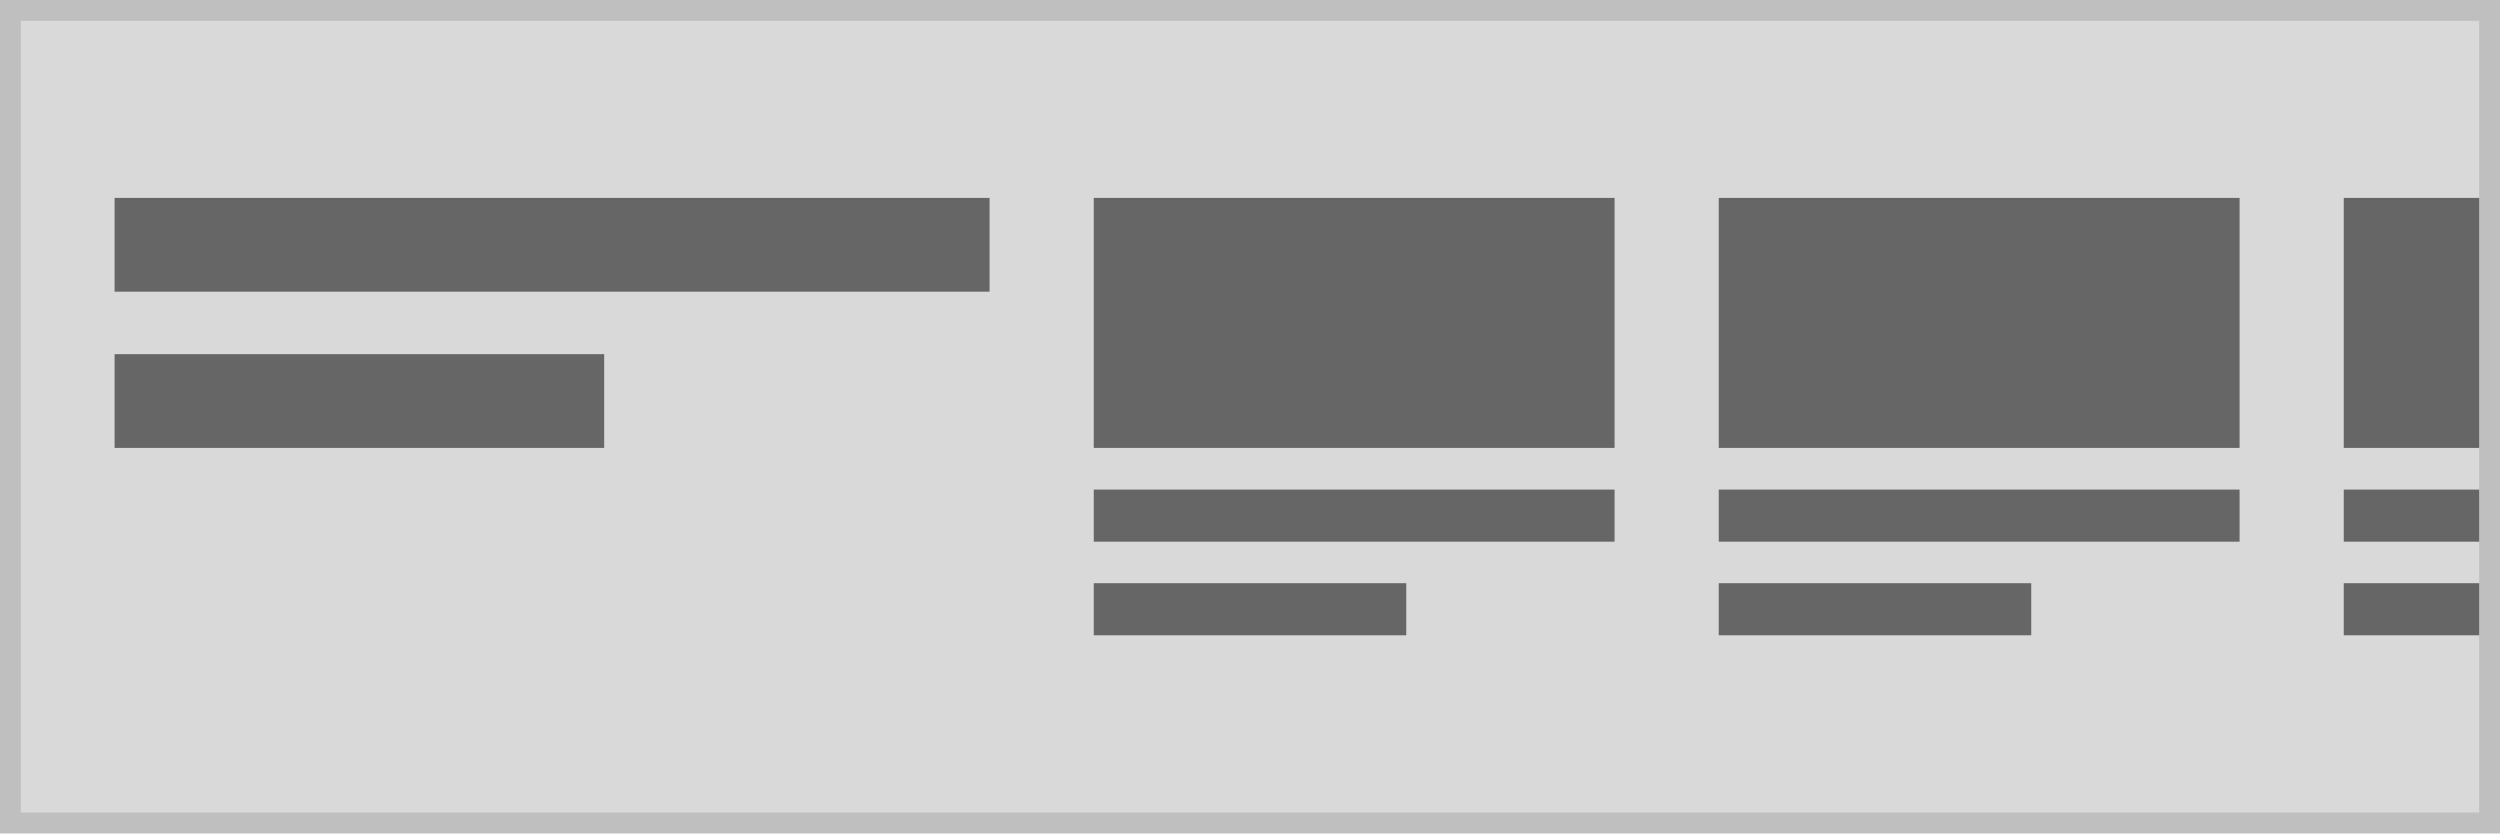
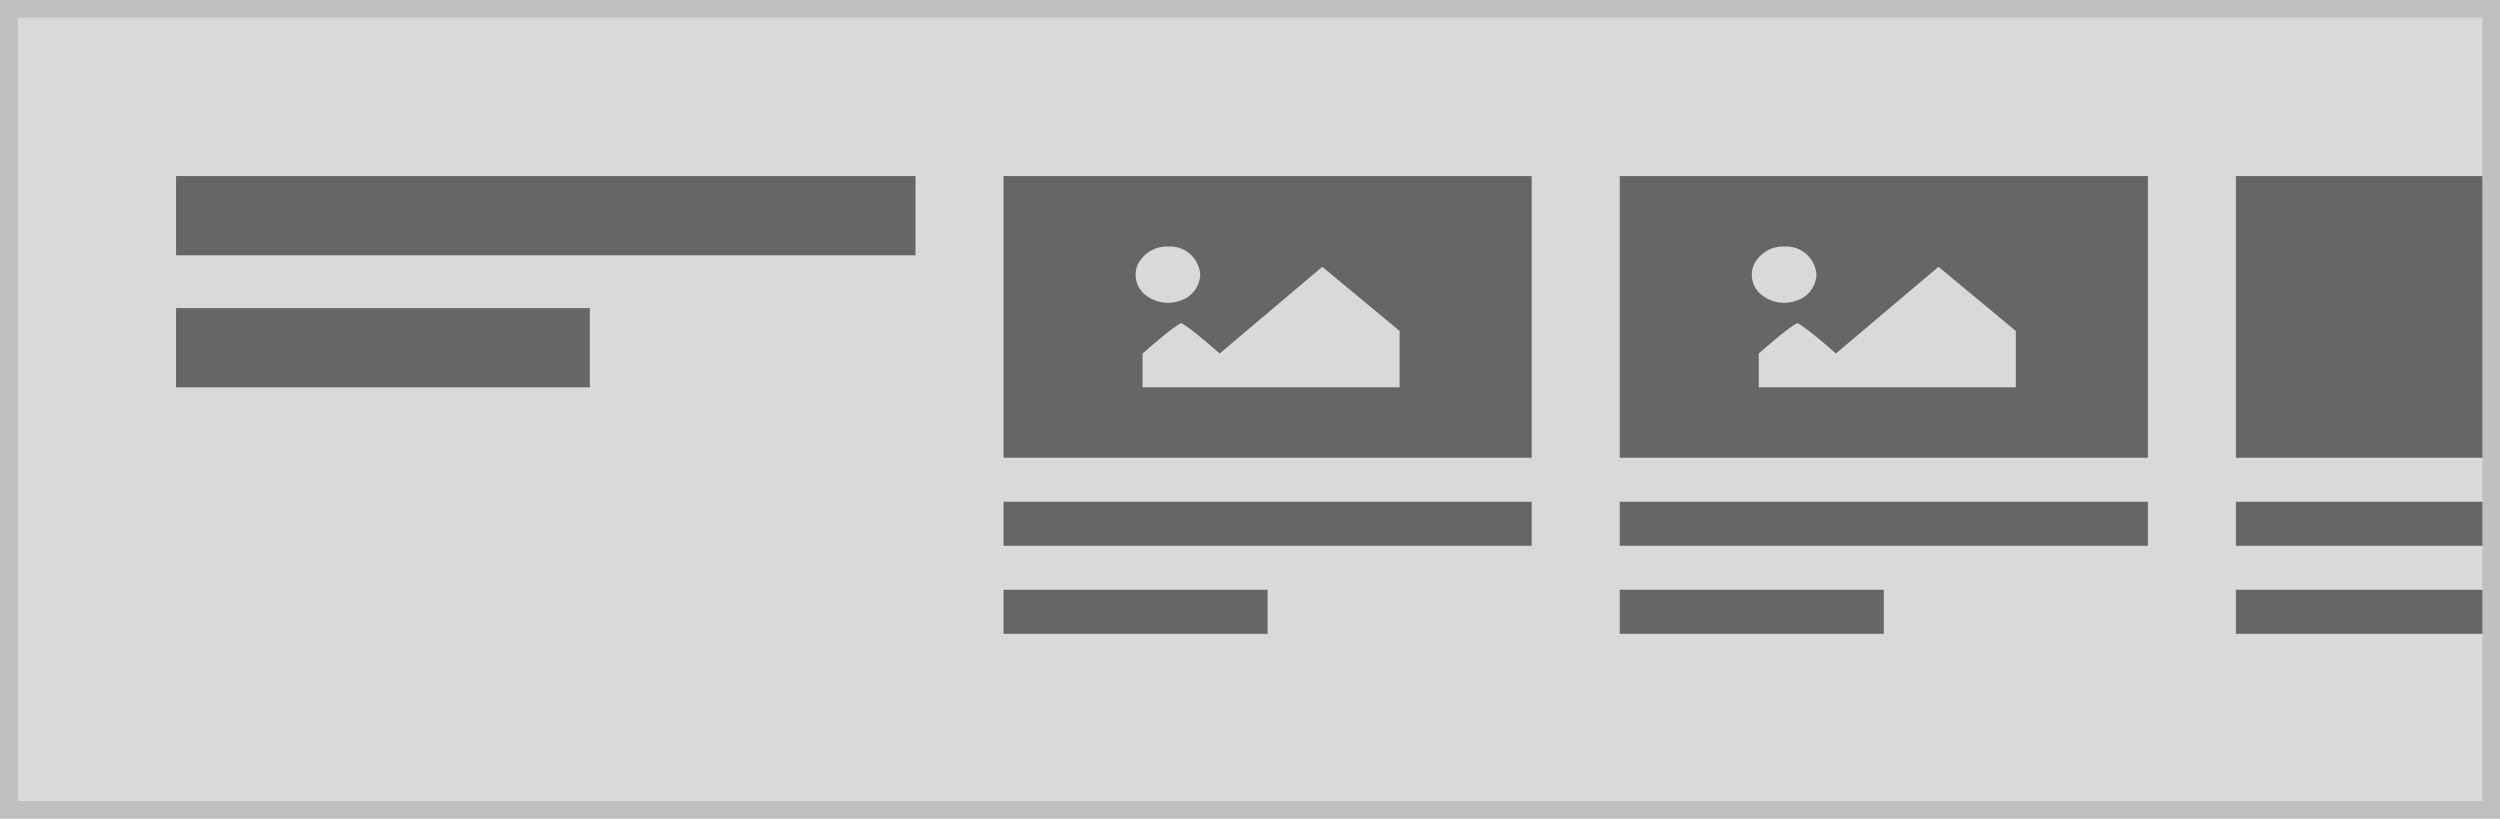
- <svg xmlns="http://www.w3.org/2000/svg" width="240" height="80" viewBox="0 0 240 80">
+ <svg xmlns="http://www.w3.org/2000/svg" width="284" height="93" viewBox="0 0 284 93">
  <g transform="translate(-1 -1)">
    <g transform="translate(1 1)" fill="#d9d9d9" stroke="#bfbfbf" stroke-miterlimit="10" stroke-width="2">
-       <rect width="240" height="80" stroke="none" />
-       <rect x="1" y="1" width="238" height="78" fill="none" />
+       <rect width="284" height="93" stroke="none" />
+       <rect x="1" y="1" width="282" height="91" fill="none" />
    </g>
-     <g transform="translate(85 -10.012)">
-       <rect width="50" height="5" transform="translate(21 58.012)" fill="#666" />
-       <rect width="30" height="5" transform="translate(21 67)" fill="#666" />
-       <rect width="50" height="24" transform="translate(21 30.012)" fill="#666" />
+     <rect width="84" height="9" transform="translate(21 21)" fill="#666" />
+     <rect width="47" height="9" transform="translate(21 36)" fill="#666" />
+     <g transform="translate(74 6)">
+       <rect width="60" height="5" transform="translate(41 52)" fill="#666" />
+       <rect width="30" height="5" transform="translate(41 62)" fill="#666" />
+       <rect width="60" height="32" transform="translate(41 15)" fill="#666" />
+       <path d="M46.046,15.045A3.729,3.729,0,0,0,42.622,17a2.9,2.9,0,0,0,.771,3.5A4.082,4.082,0,0,0,47.4,21.2a3.229,3.229,0,0,0,2.279-2.958A3.446,3.446,0,0,0,46.046,15.045Zm-2.92,16h29.2V24.64l-8.781-7.284L51.887,27.2c-3.81-3.344-4.381-3.446-4.381-3.446s-.571.1-4.381,3.446Z" transform="translate(13.67 7.955)" fill="#d9d9d9" />
    </g>
-     <g transform="translate(145 -10.012)">
-       <rect width="50" height="5" transform="translate(21 58.012)" fill="#666" />
-       <rect width="30" height="5" transform="translate(21 67)" fill="#666" />
-       <rect width="50" height="24" transform="translate(21 30.012)" fill="#666" />
+     <g transform="translate(144 6)">
+       <rect width="60" height="5" transform="translate(41 52)" fill="#666" />
+       <rect width="30" height="5" transform="translate(41 62)" fill="#666" />
+       <rect width="60" height="32" transform="translate(41 15)" fill="#666" />
+       <path d="M46.046,15.045A3.729,3.729,0,0,0,42.622,17a2.9,2.9,0,0,0,.771,3.5A4.082,4.082,0,0,0,47.4,21.2a3.229,3.229,0,0,0,2.279-2.958A3.446,3.446,0,0,0,46.046,15.045Zm-2.92,16h29.2V24.64l-8.781-7.284L51.887,27.2c-3.81-3.344-4.381-3.446-4.381-3.446s-.571.1-4.381,3.446Z" transform="translate(13.67 7.955)" fill="#d9d9d9" />
    </g>
-     <g transform="translate(205 -10.012)">
-       <rect width="13" height="5" transform="translate(21 58.012)" fill="#666" />
-       <rect width="13" height="5" transform="translate(21 67)" fill="#666" />
-       <rect width="13" height="24" transform="translate(21 30.012)" fill="#666" />
+     <g transform="translate(214 6)">
+       <rect width="28" height="5" transform="translate(41 52)" fill="#666" />
+       <rect width="28" height="5" transform="translate(41 62)" fill="#666" />
+       <rect width="28" height="32" transform="translate(41 15)" fill="#666" />
    </g>
-     <rect width="84" height="9" transform="translate(12 20)" fill="#666" />
-     <rect width="47" height="9" transform="translate(12 35)" fill="#666" />
  </g>
</svg>
